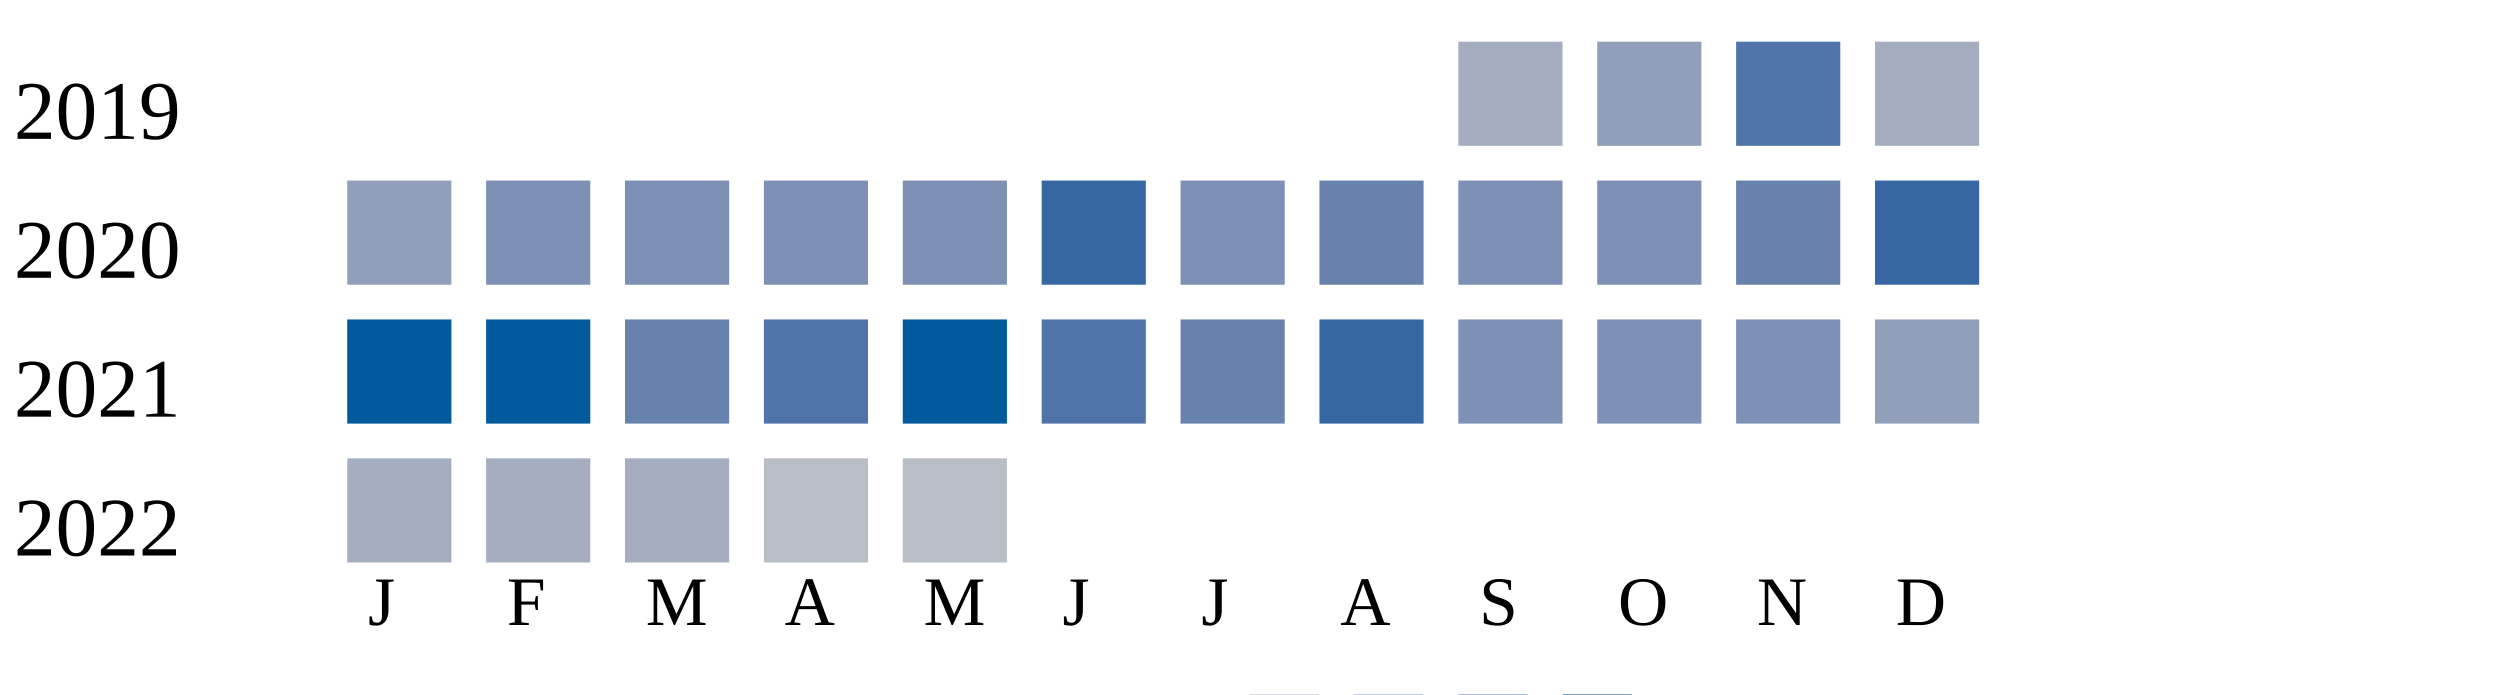
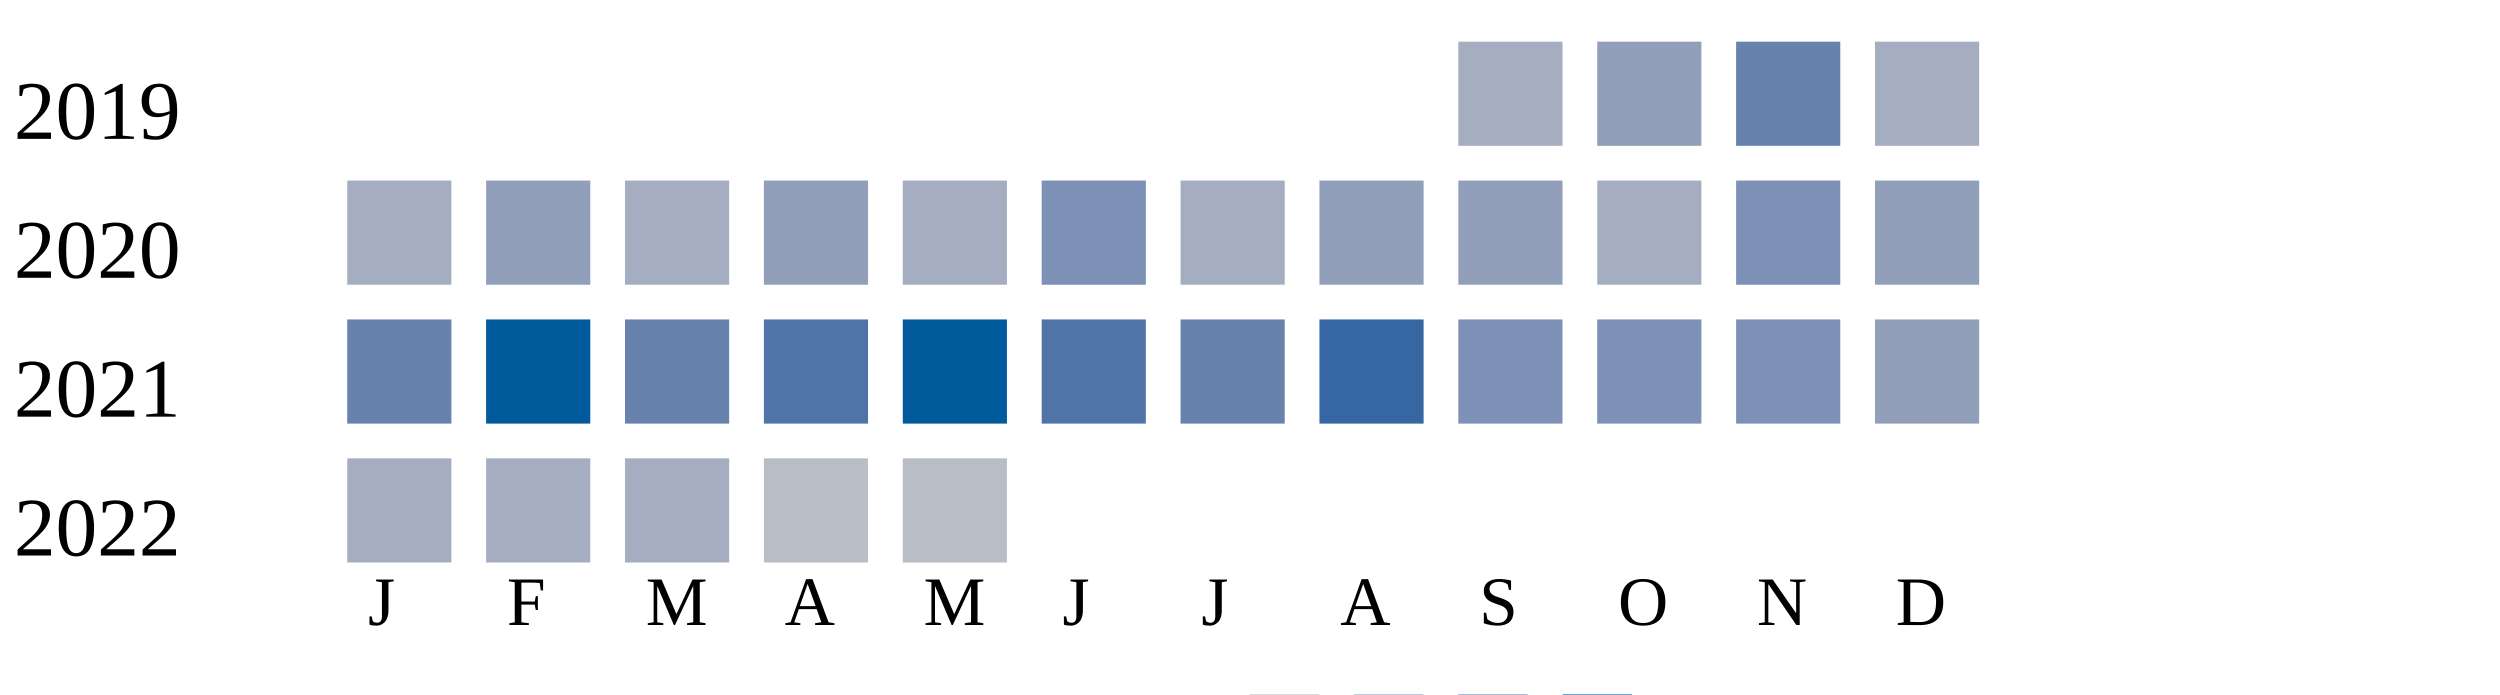
<svg xmlns="http://www.w3.org/2000/svg" width="360" height="100">
  <g transform="translate(0 0)">
    <text x="2" y="20">2019</text>
    <rect x="210" y="6" width="15" height="15" fill="#a5aec0" />
    <rect x="230" y="6" width="15" height="15" fill="#919fba" />
-     <rect x="250" y="6" width="15" height="15" fill="#5174a8" />
+     <rect x="250" y="6" width="15" height="15" fill="#6882ae" />
    <rect x="270" y="6" width="15" height="15" fill="#a5aec0" />
  </g>
  <g transform="translate(0 20)">
    <text x="2" y="20">2020</text>
-     <rect x="50" y="6" width="15" height="15" fill="#919fba" />
-     <rect x="70" y="6" width="15" height="15" fill="#7d90b5" />
-     <rect x="90" y="6" width="15" height="15" fill="#7d90b5" />
-     <rect x="110" y="6" width="15" height="15" fill="#7d90b5" />
-     <rect x="130" y="6" width="15" height="15" fill="#7d90b5" />
-     <rect x="150" y="6" width="15" height="15" fill="#3667a2" />
-     <rect x="170" y="6" width="15" height="15" fill="#7d90b5" />
-     <rect x="190" y="6" width="15" height="15" fill="#6882ae" />
-     <rect x="210" y="6" width="15" height="15" fill="#7d90b5" />
-     <rect x="230" y="6" width="15" height="15" fill="#7d90b5" />
-     <rect x="250" y="6" width="15" height="15" fill="#6882ae" />
-     <rect x="270" y="6" width="15" height="15" fill="#3667a2" />
+     <rect x="50" y="6" width="15" height="15" fill="#a5aec0" />
+     <rect x="70" y="6" width="15" height="15" fill="#919fba" />
+     <rect x="90" y="6" width="15" height="15" fill="#a5aec0" />
+     <rect x="110" y="6" width="15" height="15" fill="#919fba" />
+     <rect x="130" y="6" width="15" height="15" fill="#a5aec0" />
+     <rect x="150" y="6" width="15" height="15" fill="#7d90b5" />
+     <rect x="170" y="6" width="15" height="15" fill="#a5aec0" />
+     <rect x="190" y="6" width="15" height="15" fill="#919fba" />
+     <rect x="210" y="6" width="15" height="15" fill="#919fba" />
+     <rect x="230" y="6" width="15" height="15" fill="#a5aec0" />
+     <rect x="250" y="6" width="15" height="15" fill="#7d90b5" />
+     <rect x="270" y="6" width="15" height="15" fill="#919fba" />
  </g>
  <g transform="translate(0 40)">
    <text x="2" y="20">2021</text>
-     <rect x="50" y="6" width="15" height="15" fill="#005a9c" />
+     <rect x="50" y="6" width="15" height="15" fill="#6882ae" />
    <rect x="70" y="6" width="15" height="15" fill="#005a9c" />
    <rect x="90" y="6" width="15" height="15" fill="#6882ae" />
    <rect x="110" y="6" width="15" height="15" fill="#5174a8" />
    <rect x="130" y="6" width="15" height="15" fill="#005a9c" />
    <rect x="150" y="6" width="15" height="15" fill="#5174a8" />
    <rect x="170" y="6" width="15" height="15" fill="#6882ae" />
    <rect x="190" y="6" width="15" height="15" fill="#3667a2" />
    <rect x="210" y="6" width="15" height="15" fill="#7d90b5" />
    <rect x="230" y="6" width="15" height="15" fill="#7d90b5" />
    <rect x="250" y="6" width="15" height="15" fill="#7d90b5" />
    <rect x="270" y="6" width="15" height="15" fill="#919fba" />
  </g>
  <g transform="translate(0 60)">
    <text x="2" y="20">2022</text>
    <rect x="50" y="6" width="15" height="15" fill="#a5aec0" />
    <rect x="70" y="6" width="15" height="15" fill="#a5aec0" />
    <rect x="90" y="6" width="15" height="15" fill="#a5aec0" />
    <rect x="110" y="6" width="15" height="15" fill="#b9bdc6" />
    <rect x="130" y="6" width="15" height="15" fill="#b9bdc6" />
  </g>
  <text style="font-size: 10px; text-align: center" x="53" y="90">J</text>
  <text style="font-size: 10px; text-align: center" x="73" y="90">F</text>
  <text style="font-size: 10px; text-align: center" x="93" y="90">M</text>
  <text style="font-size: 10px; text-align: center" x="113" y="90">A</text>
  <text style="font-size: 10px; text-align: center" x="133" y="90">M</text>
  <text style="font-size: 10px; text-align: center" x="153" y="90">J</text>
  <text style="font-size: 10px; text-align: center" x="173" y="90">J</text>
  <text style="font-size: 10px; text-align: center" x="193" y="90">A</text>
  <text style="font-size: 10px; text-align: center" x="213" y="90">S</text>
  <text style="font-size: 10px; text-align: center" x="233" y="90">O</text>
  <text style="font-size: 10px; text-align: center" x="253" y="90">N</text>
  <text style="font-size: 10px; text-align: center" x="273" y="90">D</text>
  <text style="font-size: 10px;" x="155" y="109">Less</text>
  <rect fill="#b9bdc6" width="10" height="10" x="180" y="100" />
  <rect fill="#919fba" width="10" height="10" x="195" y="100" />
  <rect fill="#6882ae" width="10" height="10" x="210" y="100" />
  <rect fill="#005a9c" width="10" height="10" x="225" y="100" />
  <text x="240" y="109" style="font-size: 10px;">More</text>
</svg>
